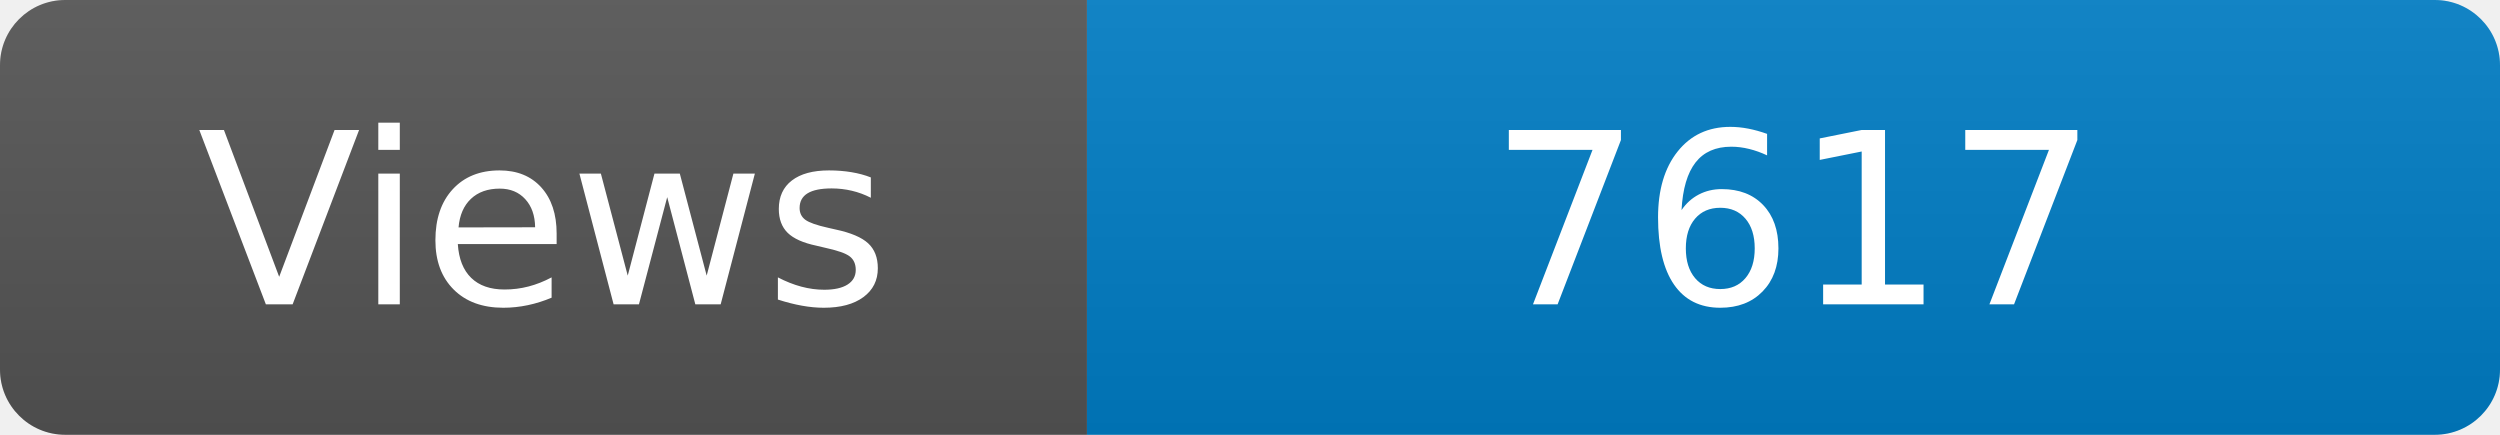
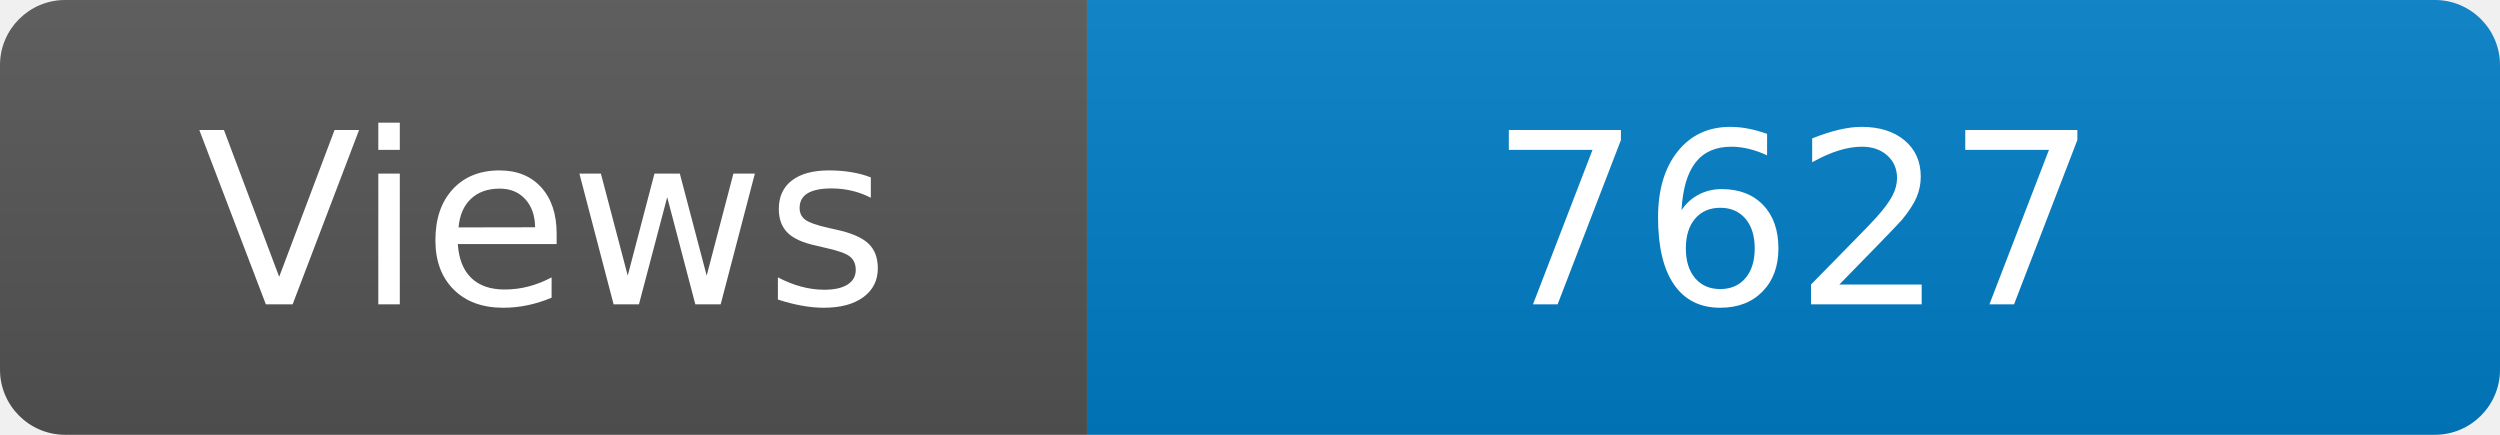
<svg xmlns="http://www.w3.org/2000/svg" width="115" height="20" role="img" aria-label="Maintained?: yes">
  <linearGradient id="s" x2="0" y2="100%">
    <stop offset="0" stop-color="#bbb" stop-opacity=".1" />
    <stop offset="1" stop-opacity=".1" />
  </linearGradient>
  <clipPath id="r">
    <rect width="115" height="20" rx="3" fill="#fff" />
  </clipPath>
  <g clip-path="url(#r)">
    <rect width="50" height="20" fill="#555" />
    <rect x="50" width="160" height="20" fill="#007ec6" />
    <rect width="115" height="20" fill="url(#s)" />
  </g>
  <g fill="#fff" text-anchor="middle" font-family="Verdana,Geneva,DejaVu Sans,sans-serif" font-size="110">
    <text x="250" y="140" transform="scale(.1)" fill="#fff">Views</text>
-     <text x="825" y="140" transform="scale(.1)" fill="#fff">7617</text>
+     <text x="825" y="140" transform="scale(.1)" fill="#fff">7627</text>
  </g>
</svg>
